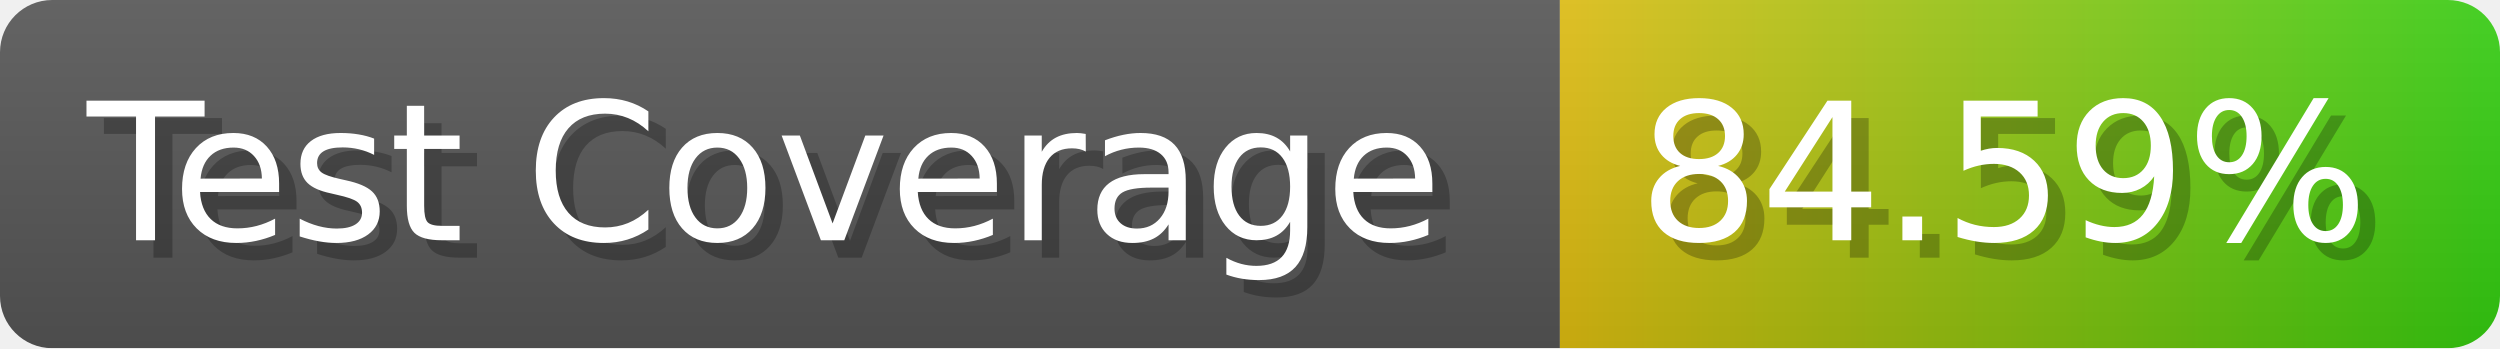
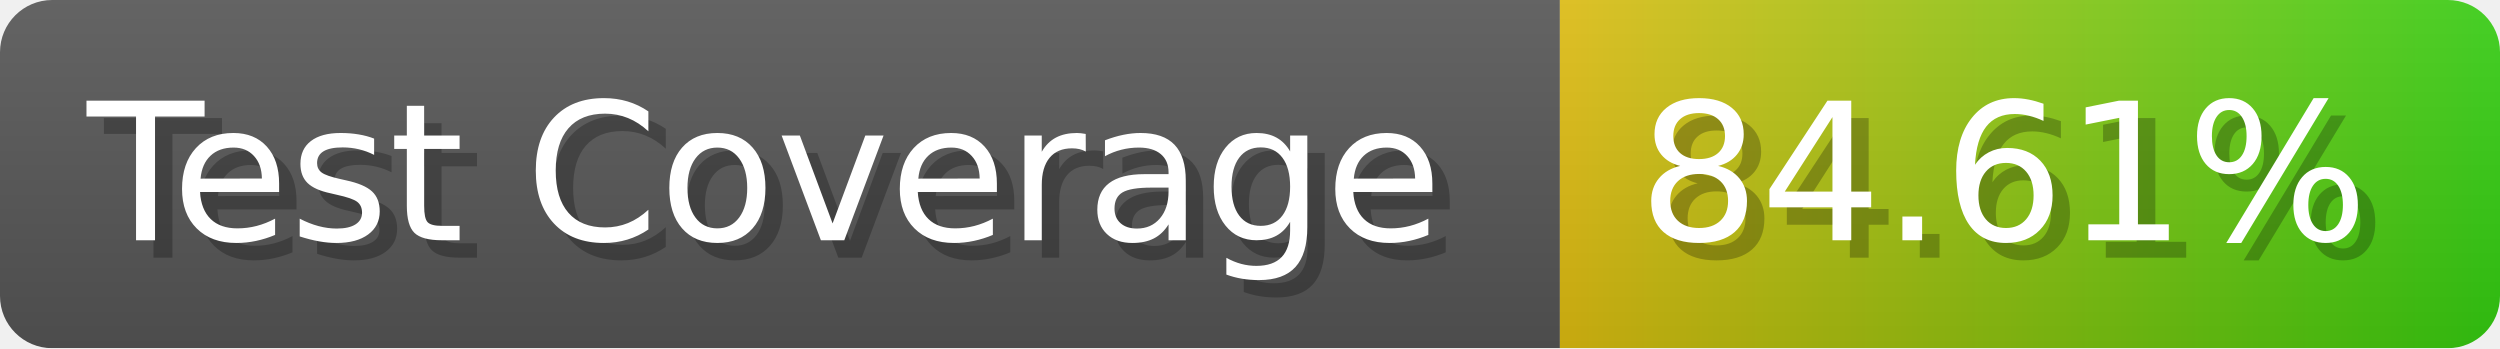
- <svg xmlns="http://www.w3.org/2000/svg" width="143.6" height="20" viewBox="0 0 1436 200" role="img" aria-label="Test Coverage: 84.59%">
+ <svg xmlns="http://www.w3.org/2000/svg" width="143.6" height="20" viewBox="0 0 1436 200" role="img" aria-label="Test Coverage: 84.61%">
  <linearGradient id="a" x2="0" y2="100%">
    <stop offset="0" stop-opacity=".1" stop-color="#EEE" />
    <stop offset="1" stop-opacity=".1" />
  </linearGradient>
  <mask id="m">
    <rect width="1436" height="200" rx="30" fill="#FFF" />
  </mask>
  <g mask="url(#m)">
    <rect width="896" height="200" fill="#555" />
    <rect width="540" height="200" fill="url(#x)" x="896" />
    <rect width="1436" height="200" fill="url(#a)" />
  </g>
  <g aria-hidden="true" fill="#fff" text-anchor="start" font-family="Verdana,DejaVu Sans,sans-serif" font-size="110">
    <text x="60" y="148" textLength="796" fill="#000" opacity="0.25">Test Coverage</text>
    <text x="50" y="138" textLength="796">Test Coverage</text>
-     <text x="951" y="148" textLength="440" fill="#000" opacity="0.25">84.59%</text>
-     <text x="941" y="138" textLength="440">84.59%</text>
+     <text x="951" y="148" textLength="440" fill="#000" opacity="0.25">84.61%</text>
+     <text x="941" y="138" textLength="440">84.61%</text>
  </g>
  <linearGradient id="x" x1="0%" y1="0%" x2="100%" y2="0%">
    <stop offset="0%" style="stop-color:#DB1" />
    <stop offset="100%" style="stop-color:#3C1" />
  </linearGradient>
</svg>
